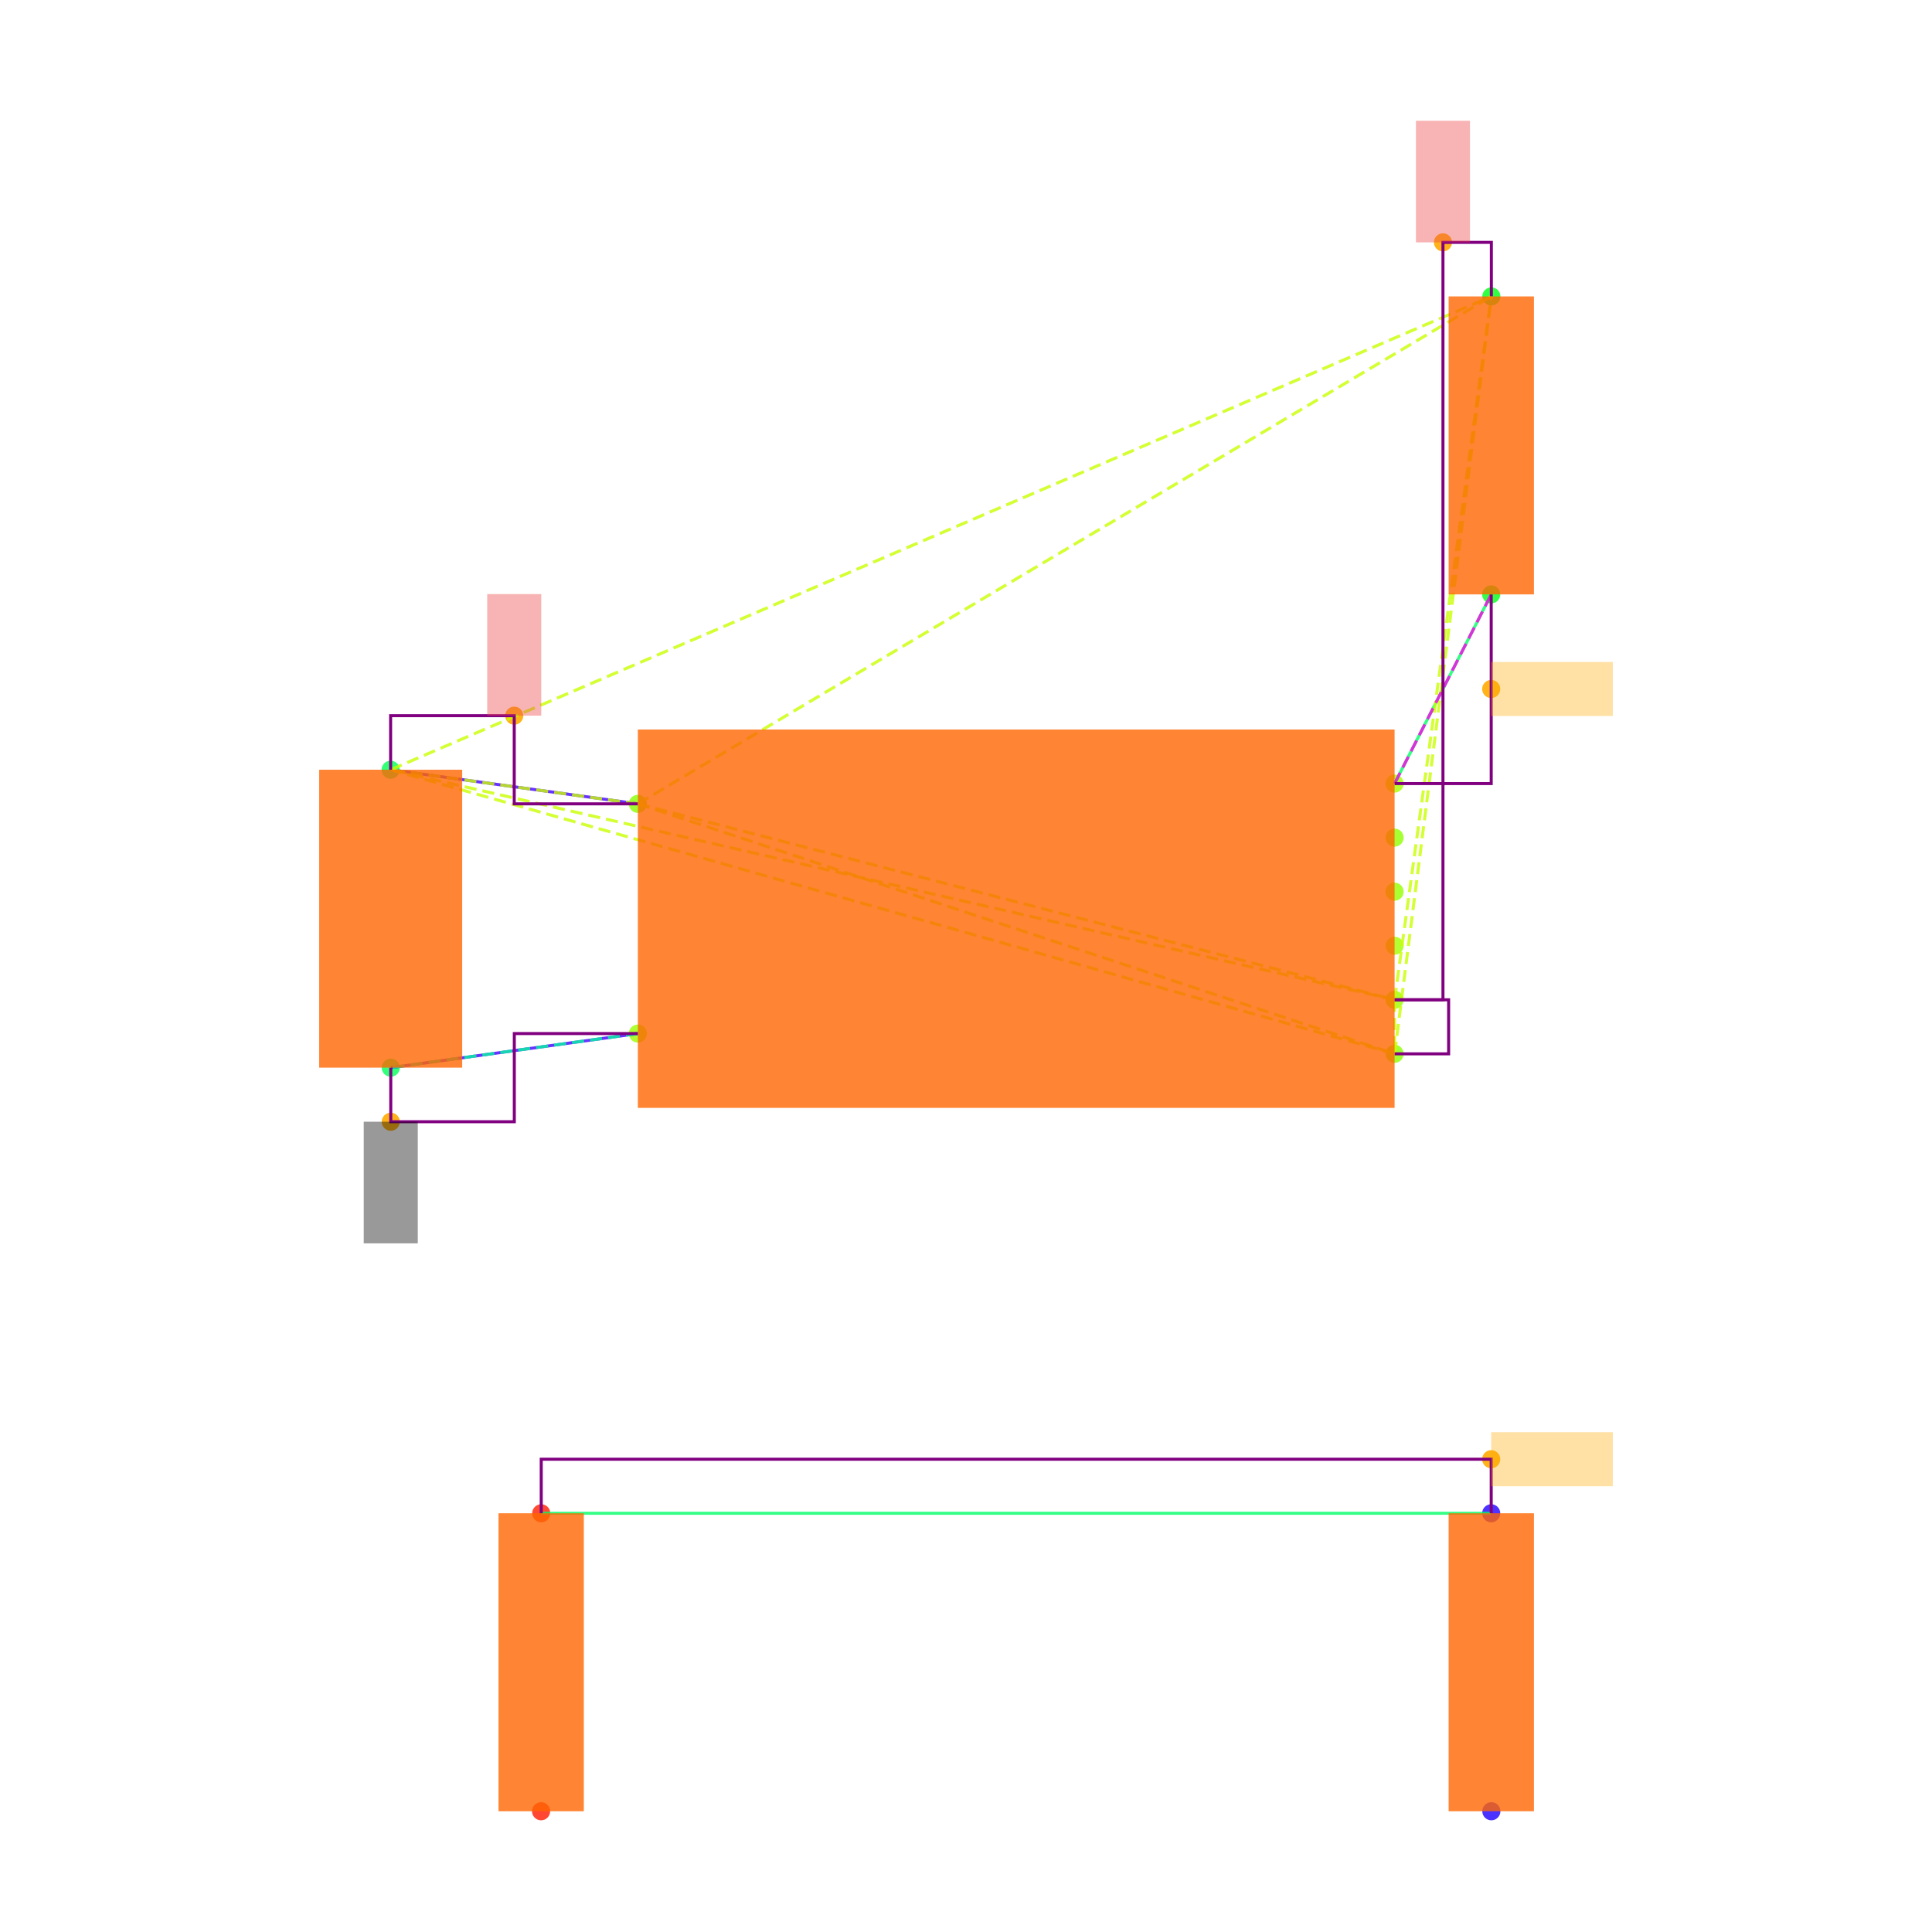
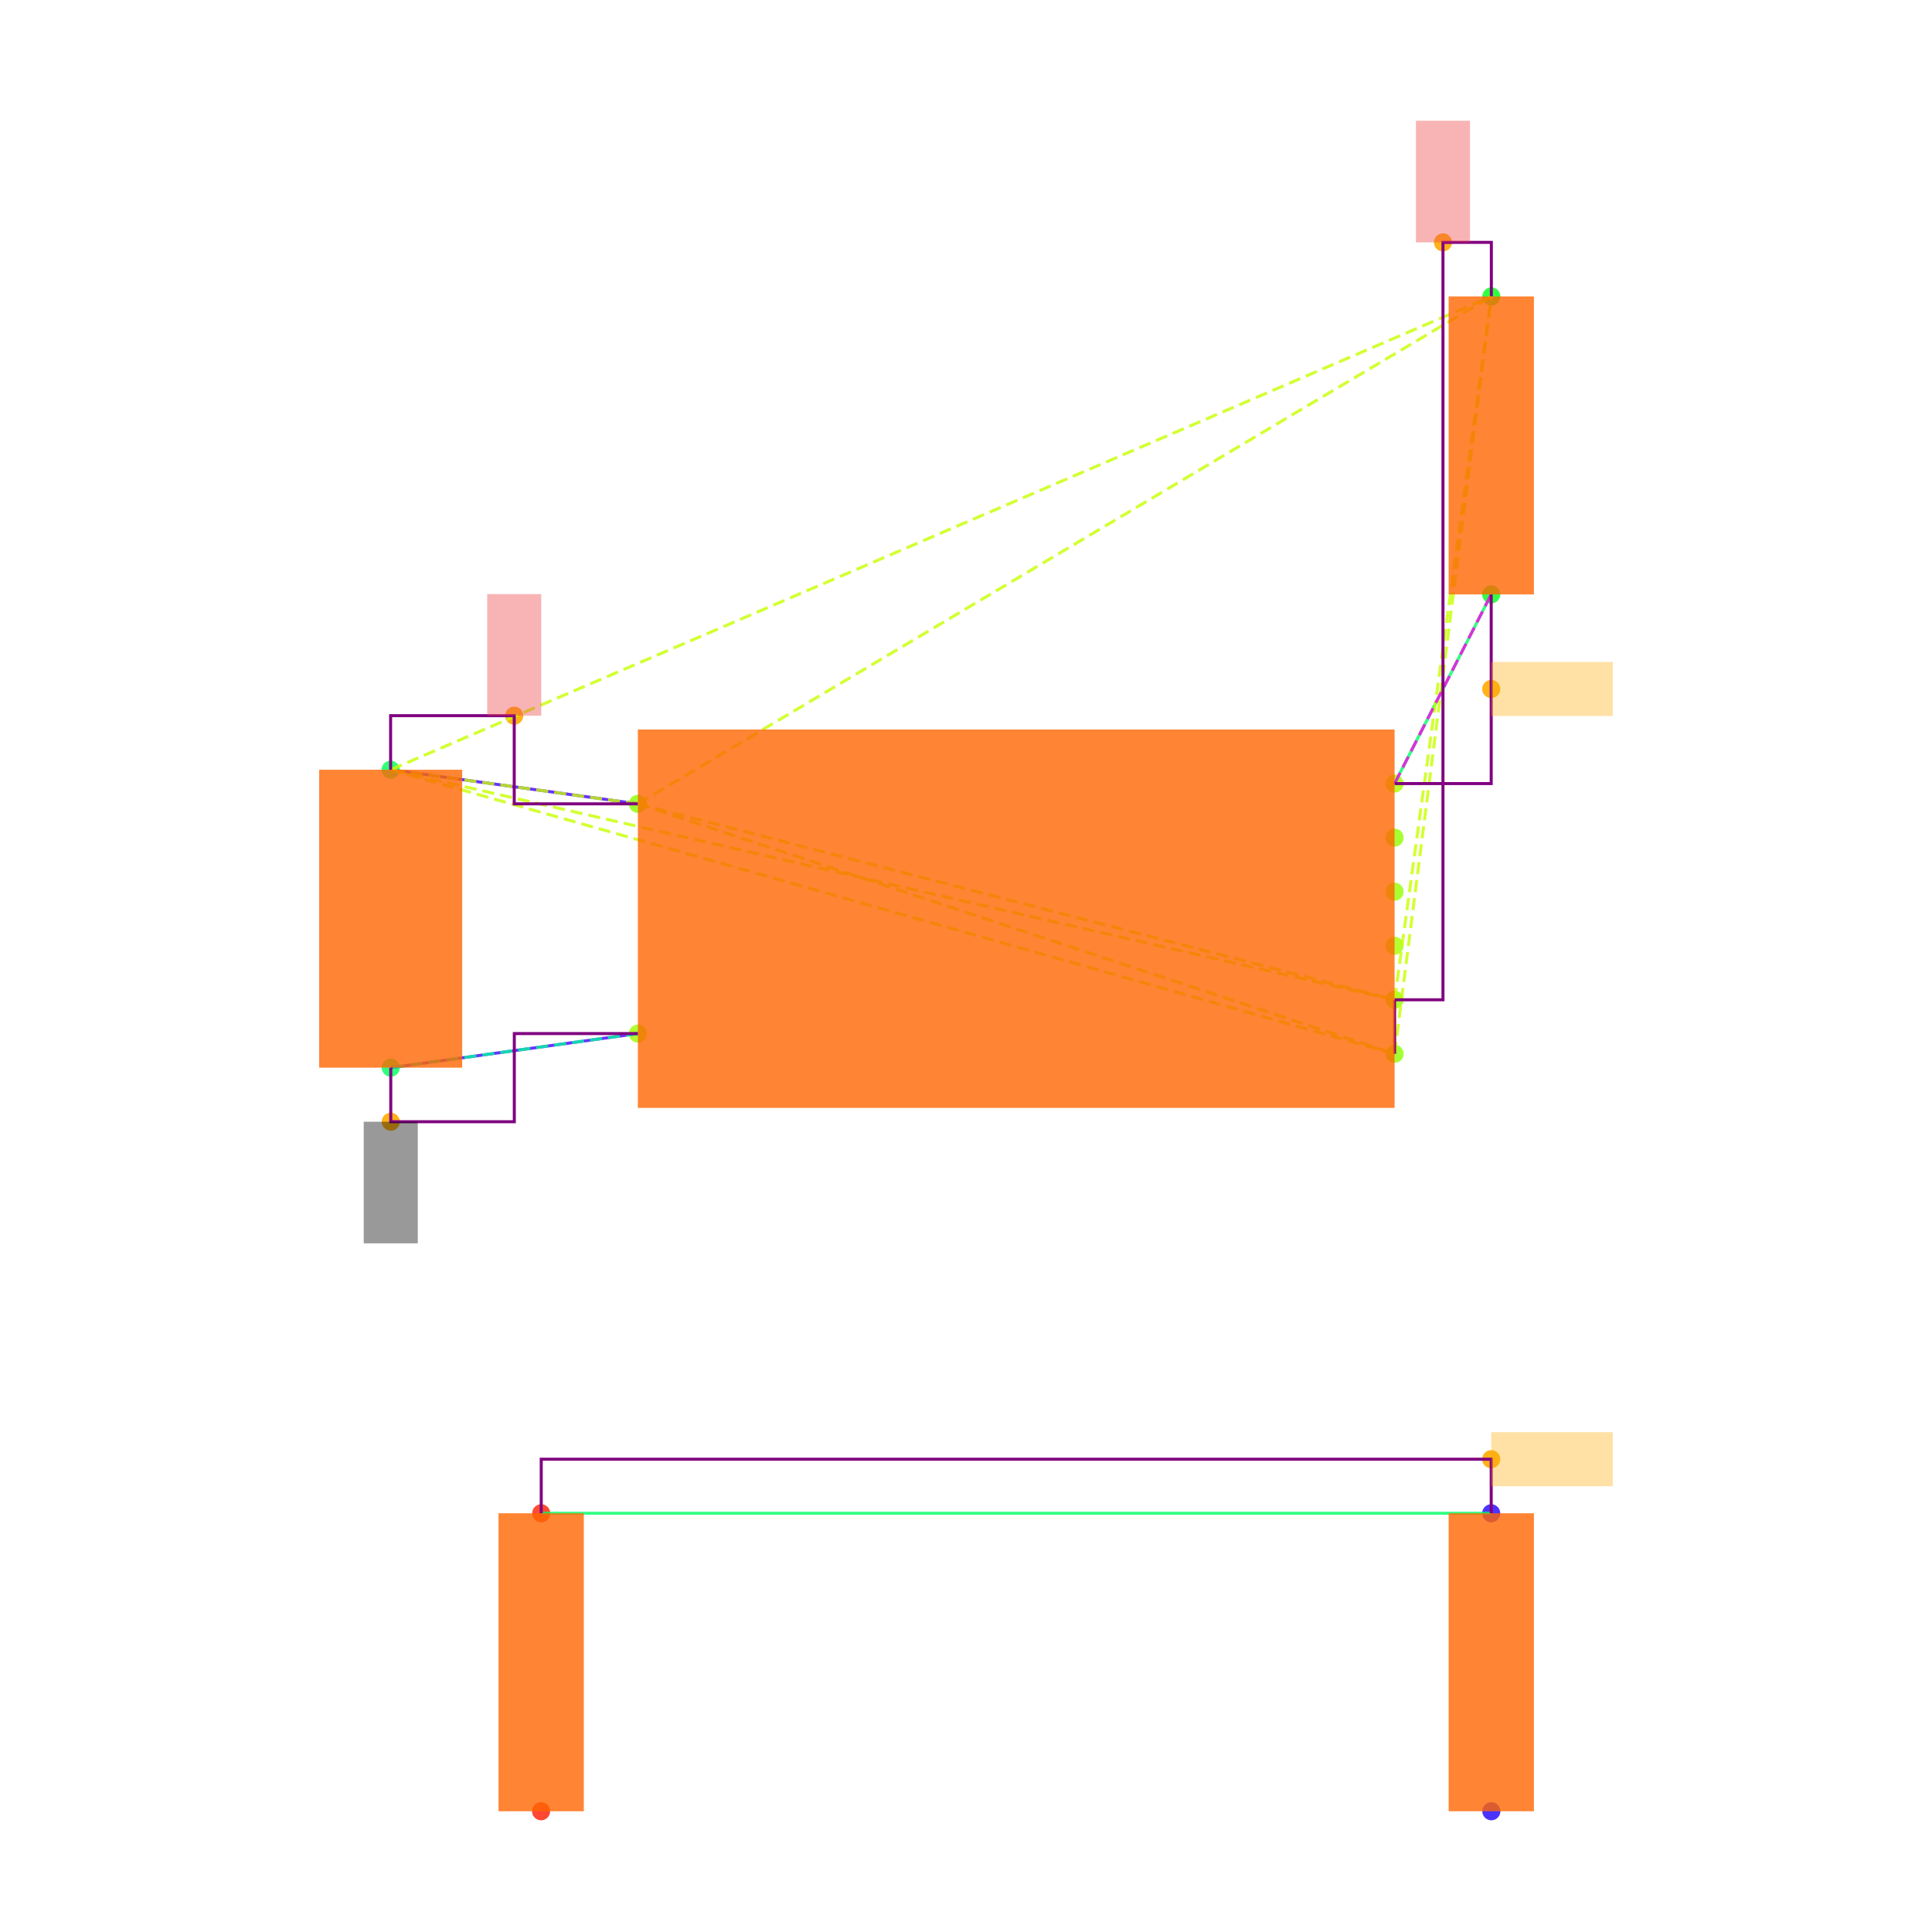
<svg xmlns="http://www.w3.org/2000/svg" width="640" height="640" viewBox="0 0 640 640">
  <rect width="100%" height="100%" fill="white" />
  <g>
    <circle data-type="point" data-label="U3.8 x-" data-x="-1.4" data-y="0.42500000000000004" cx="211.3" cy="266.284" r="3" fill="hsl(88, 100%, 50%, 0.8)" />
  </g>
  <g>
    <circle data-type="point" data-label="U3.4 x-" data-x="-1.4" data-y="-0.42500000000000004" cx="211.3" cy="342.382" r="3" fill="hsl(84, 100%, 50%, 0.8)" />
  </g>
  <g>
    <circle data-type="point" data-label="U3.1 x+" data-x="1.4" data-y="0.5" cx="461.973" cy="259.57" r="3" fill="hsl(81, 100%, 50%, 0.8)" />
  </g>
  <g>
    <circle data-type="point" data-label="U3.6 x+" data-x="1.4" data-y="0.30000000000000004" cx="461.973" cy="277.475" r="3" fill="hsl(86, 100%, 50%, 0.8)" />
  </g>
  <g>
    <circle data-type="point" data-label="U3.5 x+" data-x="1.4" data-y="0.10000000000000009" cx="461.973" cy="295.38" r="3" fill="hsl(85, 100%, 50%, 0.8)" />
  </g>
  <g>
    <circle data-type="point" data-label="U3.2 x+" data-x="1.4" data-y="-0.09999999999999998" cx="461.973" cy="313.286" r="3" fill="hsl(82, 100%, 50%, 0.8)" />
  </g>
  <g>
    <circle data-type="point" data-label="U3.3 x+" data-x="1.4" data-y="-0.3" cx="461.973" cy="331.191" r="3" fill="hsl(83, 100%, 50%, 0.8)" />
  </g>
  <g>
    <circle data-type="point" data-label="U3.7 x+" data-x="1.4" data-y="-0.5" cx="461.973" cy="349.096" r="3" fill="hsl(87, 100%, 50%, 0.8)" />
  </g>
  <g>
    <circle data-type="point" data-label="C20.1 y+" data-x="-2.3148566499999994" data-y="0.5512093000000002" cx="129.396" cy="254.985" r="3" fill="hsl(140, 100%, 50%, 0.8)" />
  </g>
  <g>
    <circle data-type="point" data-label="C20.2 y-" data-x="-2.31430995" data-y="-0.5512093000000002" cx="129.445" cy="353.681" r="3" fill="hsl(141, 100%, 50%, 0.8)" />
  </g>
  <g>
    <circle data-type="point" data-label="R11.1 y+" data-x="1.7580660749999977" data-y="2.3025814000000002" cx="494.029" cy="98.192" r="3" fill="hsl(125, 100%, 50%, 0.8)" />
  </g>
  <g>
    <circle data-type="point" data-label="R11.2 y-" data-x="1.757519574999999" data-y="1.2" cx="493.98" cy="196.902" r="3" fill="hsl(126, 100%, 50%, 0.8)" />
  </g>
  <g>
    <circle data-type="point" data-label="R12.1 y-" data-x="-1.7580660749999977" data-y="-3.3025814000000002" cx="179.243" cy="600" r="3" fill="hsl(6, 100%, 50%, 0.8)" />
  </g>
  <g>
    <circle data-type="point" data-label="R12.2 y+" data-x="-1.757519574999999" data-y="-2.2" cx="179.292" cy="501.29" r="3" fill="hsl(7, 100%, 50%, 0.8)" />
  </g>
  <g>
    <circle data-type="point" data-label="R13.1 y-" data-x="1.7580660749999977" data-y="-3.3025814000000002" cx="494.029" cy="600" r="3" fill="hsl(247, 100%, 50%, 0.8)" />
  </g>
  <g>
    <circle data-type="point" data-label="R13.2 y+" data-x="1.757519574999999" data-y="-2.2" cx="493.98" cy="501.29" r="3" fill="hsl(248, 100%, 50%, 0.8)" />
  </g>
  <g>
    <circle data-type="point" data-label="anchorPoint orientation: y+" data-x="-1.8574283249999997" data-y="0.7512093000000004" cx="170.348" cy="237.08" r="3" fill="hsl(40, 100%, 50%, 0.9)" />
  </g>
  <g>
    <circle data-type="point" data-label="anchorPoint orientation: y+" data-x="1.5790330374999988" data-y="2.5025814000000004" cx="478.001" cy="80.287" r="3" fill="hsl(40, 100%, 50%, 0.9)" />
  </g>
  <g>
    <circle data-type="point" data-label="anchorPoint orientation: y-" data-x="-2.31430995" data-y="-0.7512093000000004" cx="129.445" cy="371.586" r="3" fill="hsl(40, 100%, 50%, 0.9)" />
  </g>
  <g>
    <circle data-type="point" data-label="anchorPoint orientation: x+" data-x="1.757519574999999" data-y="0.85" cx="493.98" cy="228.236" r="3" fill="hsl(40, 100%, 50%, 0.9)" />
  </g>
  <g>
    <circle data-type="point" data-label="anchorPoint orientation: x+" data-x="1.757519574999999" data-y="-2" cx="493.98" cy="483.385" r="3" fill="hsl(40, 100%, 50%, 0.9)" />
  </g>
  <g>
    <polyline data-points="-2.3148566499999994,0.5512093000000002 -1.4,0.42500000000000004" data-type="line" data-label="" points="129.396,254.985 211.3,266.284" fill="none" stroke="hsl(256, 100%, 50%, 0.8)" stroke-width="1" />
  </g>
  <g>
    <polyline data-points="-2.31430995,-0.5512093000000002 -1.4,-0.42500000000000004" data-type="line" data-label="" points="129.445,353.681 211.3,342.382" fill="none" stroke="hsl(256, 100%, 50%, 0.8)" stroke-width="1" />
  </g>
  <g>
    <polyline data-points="1.757519574999999,1.2 1.4,0.5" data-type="line" data-label="" points="493.98,196.902 461.973,259.57" fill="none" stroke="hsl(144, 100%, 50%, 0.8)" stroke-width="1" />
  </g>
  <g>
    <polyline data-points="1.757519574999999,-2.2 -1.757519574999999,-2.2" data-type="line" data-label="" points="493.98,501.29 179.292,501.29" fill="none" stroke="hsl(144, 100%, 50%, 0.8)" stroke-width="1" />
  </g>
  <g>
    <polyline data-points="-1.4,0.42500000000000004 1.4,-0.3" data-type="line" data-label="" points="211.3,266.284 461.973,331.191" fill="none" stroke="hsl(73, 100%, 50%, 0.8)" stroke-width="1" stroke-dasharray="4 2" />
  </g>
  <g>
    <polyline data-points="-1.4,0.42500000000000004 1.4,-0.5" data-type="line" data-label="" points="211.3,266.284 461.973,349.096" fill="none" stroke="hsl(73, 100%, 50%, 0.8)" stroke-width="1" stroke-dasharray="4 2" />
  </g>
  <g>
    <polyline data-points="-1.4,0.42500000000000004 -2.3148566499999994,0.5512093000000002" data-type="line" data-label="" points="211.3,266.284 129.396,254.985" fill="none" stroke="hsl(73, 100%, 50%, 0.8)" stroke-width="1" stroke-dasharray="4 2" />
  </g>
  <g>
    <polyline data-points="-1.4,0.42500000000000004 1.7580660749999977,2.3025814000000002" data-type="line" data-label="" points="211.3,266.284 494.029,98.192" fill="none" stroke="hsl(73, 100%, 50%, 0.8)" stroke-width="1" stroke-dasharray="4 2" />
  </g>
  <g>
    <polyline data-points="1.4,-0.3 1.4,-0.5" data-type="line" data-label="" points="461.973,331.191 461.973,349.096" fill="none" stroke="hsl(73, 100%, 50%, 0.8)" stroke-width="1" stroke-dasharray="4 2" />
  </g>
  <g>
    <polyline data-points="1.4,-0.3 -2.3148566499999994,0.5512093000000002" data-type="line" data-label="" points="461.973,331.191 129.396,254.985" fill="none" stroke="hsl(73, 100%, 50%, 0.8)" stroke-width="1" stroke-dasharray="4 2" />
  </g>
  <g>
    <polyline data-points="1.4,-0.3 1.7580660749999977,2.3025814000000002" data-type="line" data-label="" points="461.973,331.191 494.029,98.192" fill="none" stroke="hsl(73, 100%, 50%, 0.8)" stroke-width="1" stroke-dasharray="4 2" />
  </g>
  <g>
    <polyline data-points="1.4,-0.5 -2.3148566499999994,0.5512093000000002" data-type="line" data-label="" points="461.973,349.096 129.396,254.985" fill="none" stroke="hsl(73, 100%, 50%, 0.8)" stroke-width="1" stroke-dasharray="4 2" />
  </g>
  <g>
    <polyline data-points="1.4,-0.5 1.7580660749999977,2.3025814000000002" data-type="line" data-label="" points="461.973,349.096 494.029,98.192" fill="none" stroke="hsl(73, 100%, 50%, 0.8)" stroke-width="1" stroke-dasharray="4 2" />
  </g>
  <g>
    <polyline data-points="-2.3148566499999994,0.5512093000000002 1.7580660749999977,2.3025814000000002" data-type="line" data-label="" points="129.396,254.985 494.029,98.192" fill="none" stroke="hsl(73, 100%, 50%, 0.8)" stroke-width="1" stroke-dasharray="4 2" />
  </g>
  <g>
    <polyline data-points="-1.4,-0.42500000000000004 -2.31430995,-0.5512093000000002" data-type="line" data-label="" points="211.3,342.382 129.445,353.681" fill="none" stroke="hsl(157, 100%, 50%, 0.8)" stroke-width="1" stroke-dasharray="4 2" />
  </g>
  <g>
    <polyline data-points="1.4,0.5 1.757519574999999,1.2" data-type="line" data-label="" points="461.973,259.57 493.98,196.902" fill="none" stroke="hsl(304, 100%, 50%, 0.8)" stroke-width="1" stroke-dasharray="4 2" />
  </g>
  <g>
    <polyline data-points="-1.4,0.42500000000000004 -1.8574283249999997,0.42500000000000004 -1.8574283249999997,0.7512093000000004 -2.3148566499999994,0.7512093000000004 -2.3148566499999994,0.5512093000000002" data-type="line" data-label="" points="211.3,266.284 170.348,266.284 170.348,237.08 129.396,237.08 129.396,254.985" fill="none" stroke="purple" stroke-width="1" />
  </g>
  <g>
    <polyline data-points="1.4,-0.3 1.5790330374999988,-0.3 1.5790330374999988,2.5025814000000004 1.7580660749999977,2.5025814000000004 1.7580660749999977,2.3025814000000002" data-type="line" data-label="" points="461.973,331.191 478.001,331.191 478.001,80.287 494.029,80.287 494.029,98.192" fill="none" stroke="purple" stroke-width="1" />
  </g>
  <g>
-     <polyline data-points="1.4,-0.5 1.5999999999999999,-0.5 1.5999999999999999,-0.3 1.4,-0.3" data-type="line" data-label="" points="461.973,349.096 479.878,349.096 479.878,331.191 461.973,331.191" fill="none" stroke="purple" stroke-width="1" />
+     <polyline data-points="1.4,-0.5 1.4,-0.3" data-type="line" data-label="" points="461.973,349.096 461.973,331.191" fill="none" stroke="purple" stroke-width="1" />
  </g>
  <g>
    <polyline data-points="-2.31430995,-0.5512093000000002 -2.31430995,-0.7512093000000004 -1.857154975,-0.7512093000000004 -1.857154975,-0.42500000000000004 -1.4,-0.42500000000000004" data-type="line" data-label="" points="129.445,353.681 129.445,371.586 170.372,371.586 170.372,342.382 211.3,342.382" fill="none" stroke="purple" stroke-width="1" />
  </g>
  <g>
    <polyline data-points="1.757519574999999,1.2 1.757519574999999,0.5 1.4,0.5" data-type="line" data-label="" points="493.98,196.902 493.98,259.57 461.973,259.57" fill="none" stroke="purple" stroke-width="1" />
  </g>
  <g>
    <polyline data-points="1.757519574999999,-2.2 1.757519574999999,-2 -1.757519574999999,-2 -1.757519574999999,-2.2" data-type="line" data-label="" points="493.98,501.29 493.98,483.385 179.292,483.385 179.292,501.29" fill="none" stroke="purple" stroke-width="1" />
  </g>
  <g>
    <rect data-type="rect" data-label="schematic_component_0" data-x="0" data-y="0" x="211.3" y="241.665" width="250.673" height="125.336" fill="hsl(24, 100%, 50%, 0.8)" stroke="black" stroke-width="0.011" />
  </g>
  <g>
    <rect data-type="rect" data-label="schematic_component_1" data-x="-2.3145833" data-y="0" x="105.733" y="254.985" width="47.374" height="98.695" fill="hsl(24, 100%, 50%, 0.8)" stroke="black" stroke-width="0.011" />
  </g>
  <g>
    <rect data-type="rect" data-label="schematic_component_2" data-x="1.7577928249999983" data-y="1.7512907000000002" x="479.878" y="98.192" width="28.253" height="98.71" fill="hsl(24, 100%, 50%, 0.8)" stroke="black" stroke-width="0.011" />
  </g>
  <g>
    <rect data-type="rect" data-label="schematic_component_3" data-x="-1.7577928249999983" data-y="-2.7512907" x="165.141" y="501.29" width="28.253" height="98.71" fill="hsl(24, 100%, 50%, 0.8)" stroke="black" stroke-width="0.011" />
  </g>
  <g>
    <rect data-type="rect" data-label="schematic_component_4" data-x="1.7577928249999983" data-y="-2.7512907" x="479.878" y="501.29" width="28.253" height="98.71" fill="hsl(24, 100%, 50%, 0.8)" stroke="black" stroke-width="0.011" />
  </g>
  <g>
-     <rect data-type="rect" data-label="netId: V3_3 globalConnNetId: connectivity_net0 available orientations: y+" data-x="-1.8574283249999997" data-y="0.9762093000000004" x="161.395" y="196.793" width="17.905" height="40.287" fill="#ef444466" stroke="#ef4444" stroke-width="0.011" />
+     <rect data-type="rect" data-label="netId: V3_3 globalConnNetId: connectivity_net0" data-x="-1.8574283249999997" data-y="0.9762093000000004" x="161.395" y="196.793" width="17.905" height="40.287" fill="#ef444466" stroke="#ef4444" stroke-width="0.011" />
  </g>
  <g>
-     <rect data-type="rect" data-label="netId: V3_3 globalConnNetId: connectivity_net0 available orientations: y+" data-x="1.5790330374999988" data-y="2.7275814000000005" x="469.048" y="40" width="17.905" height="40.287" fill="#ef444466" stroke="#ef4444" stroke-width="0.011" />
+     <rect data-type="rect" data-label="netId: V3_3 globalConnNetId: connectivity_net0" data-x="1.5790330374999988" data-y="2.7275814000000005" x="469.048" y="40" width="17.905" height="40.287" fill="#ef444466" stroke="#ef4444" stroke-width="0.011" />
  </g>
  <g>
-     <rect data-type="rect" data-label="netId: GND globalConnNetId: connectivity_net1 available orientations: y-" data-x="-2.31430995" data-y="-0.9762093000000004" x="120.492" y="371.586" width="17.905" height="40.287" fill="#00000066" stroke="#000000" stroke-width="0.011" />
+     <rect data-type="rect" data-label="netId: GND globalConnNetId: connectivity_net1" data-x="-2.31430995" data-y="-0.9762093000000004" x="120.492" y="371.586" width="17.905" height="40.287" fill="#00000066" stroke="#000000" stroke-width="0.011" />
  </g>
  <g>
-     <rect data-type="rect" data-label="netId: FLASH_N_CS globalConnNetId: connectivity_net2 available orientations: any" data-x="1.982519574999999" data-y="0.85" x="493.98" y="219.283" width="40.287" height="17.905" fill="hsl(40, 100%, 50%, 0.35)" stroke="black" stroke-width="0.011" />
+     <rect data-type="rect" data-label="netId: FLASH_N_CS globalConnNetId: connectivity_net2" data-x="1.982519574999999" data-y="0.85" x="493.98" y="219.283" width="40.287" height="17.905" fill="hsl(40, 100%, 50%, 0.35)" stroke="black" stroke-width="0.011" />
  </g>
  <g>
-     <rect data-type="rect" data-label="netId: resistor.R11 &gt; port.pin1 to resistor.R12 &gt; port.pin1 globalConnNetId: connectivity_net3 available orientations: any" data-x="1.982519574999999" data-y="-2" x="493.98" y="474.432" width="40.287" height="17.905" fill="hsl(40, 100%, 50%, 0.35)" stroke="black" stroke-width="0.011" />
+     <rect data-type="rect" data-label="netId: resistor.R11 &gt; port.pin1 to resistor.R12 &gt; port.pin1 globalConnNetId: connectivity_net3" data-x="1.982519574999999" data-y="-2" x="493.98" y="474.432" width="40.287" height="17.905" fill="hsl(40, 100%, 50%, 0.35)" stroke="black" stroke-width="0.011" />
  </g>
  <g id="crosshair" style="display: none">
    <line id="crosshair-h" y1="0" y2="640" stroke="#666" stroke-width="0.5" />
    <line id="crosshair-v" x1="0" x2="640" stroke="#666" stroke-width="0.5" />
    <text id="coordinates" font-family="monospace" font-size="12" fill="#666" />
  </g>
</svg>
